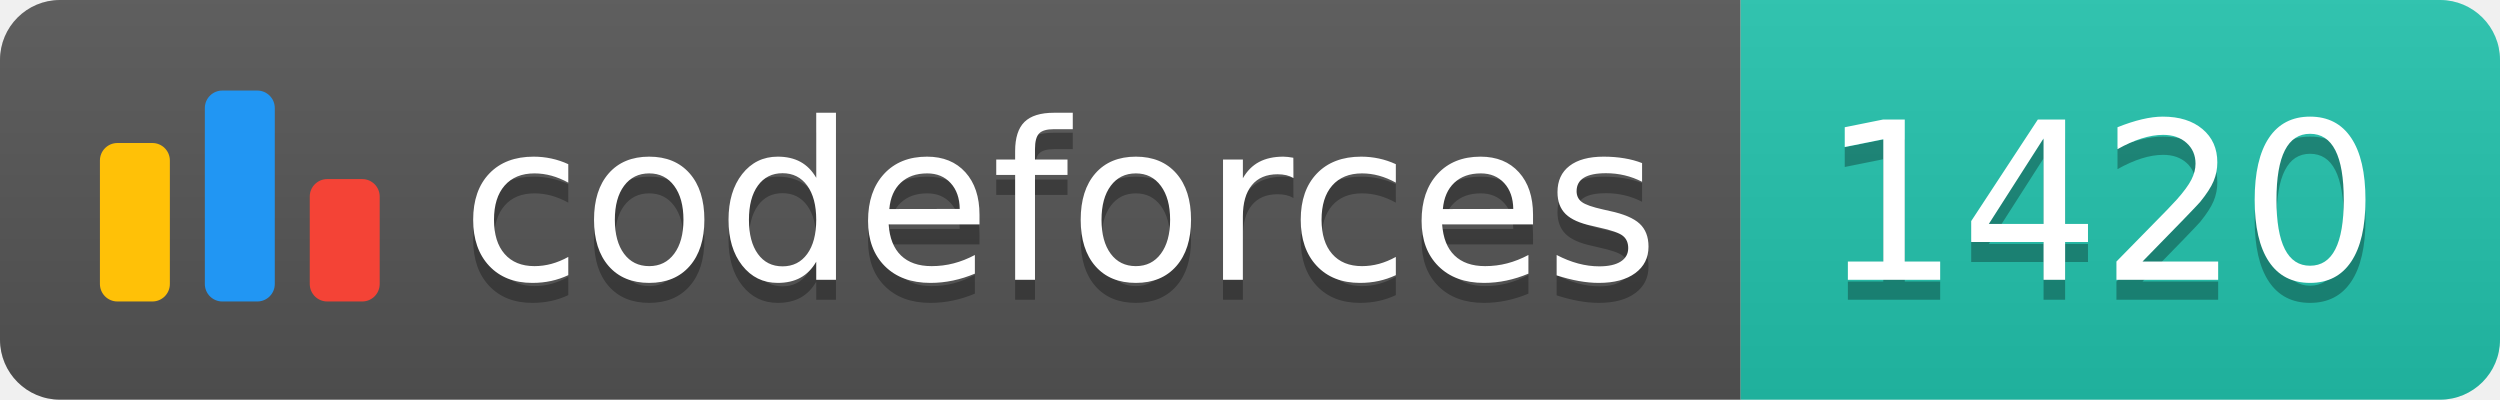
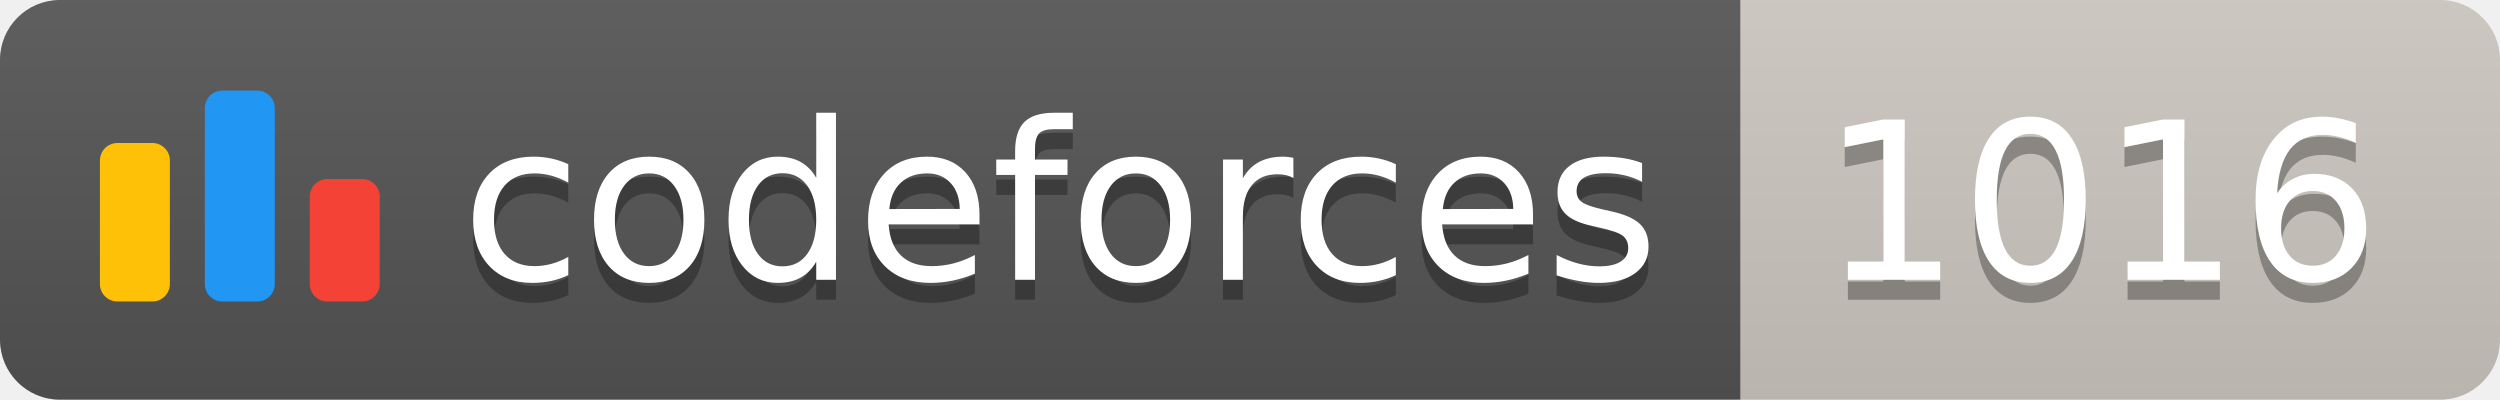
<svg xmlns="http://www.w3.org/2000/svg" width="125.1" height="20">
  <linearGradient id="smooth" x2="0" y2="100%">
    <stop offset="0" stop-color="#bbb" stop-opacity=".1" />
    <stop offset="1" stop-opacity=".1" />
  </linearGradient>
  <clipPath id="round">
    <rect width="125.1" height="20" rx="3" fill="#fff" />
  </clipPath>
  <g clip-path="url(#round)">
    <rect width="87.1" height="20" fill="#555" />
-     <rect x="87.1" width="38.0" height="20" fill="#22C4AE" />
+     <rect x="87.1" width="38.0" height="20" fill="#cec8c1" />
    <rect width="125.1" height="20" fill="url(#smooth)" />
  </g>
  <g fill="#fff" text-anchor="middle" font-family="DejaVu Sans,Verdana,Geneva,sans-serif" font-size="110">
    <svg x="5" y="3" class="logo" width="14" height="14" viewBox="0 0 32 25" fill="none">
      <rect y="6" width="8" height="18.125" rx="2" fill="#FFC107" />
      <rect x="24" y="10.125" width="8" height="14" rx="2" fill="#F44336" />
      <rect x="12" width="8" height="24.125" rx="2" fill="#2196F3" />
    </svg>
    <text x="530.5" y="150" fill="#010101" fill-opacity=".3" transform="scale(0.1)" textLength="601.0" lengthAdjust="spacing">codeforces
        </text>
    <text x="530.5" y="140" transform="scale(0.1)" textLength="601.0" lengthAdjust="spacing">codeforces</text>
-     <text x="1051.0" y="150" fill="#010101" fill-opacity=".3" transform="scale(0.1)" textLength="280.0" lengthAdjust="spacing">1420
+     <text x="1051.0" y="150" fill="#010101" fill-opacity=".3" transform="scale(0.1)" textLength="280.0" lengthAdjust="spacing">1016
        </text>
-     <text x="1051.0" y="140" transform="scale(0.1)" textLength="280.0" lengthAdjust="spacing">1420</text>
+     <text x="1051.0" y="140" transform="scale(0.1)" textLength="280.0" lengthAdjust="spacing">1016</text>
  </g>
</svg>
